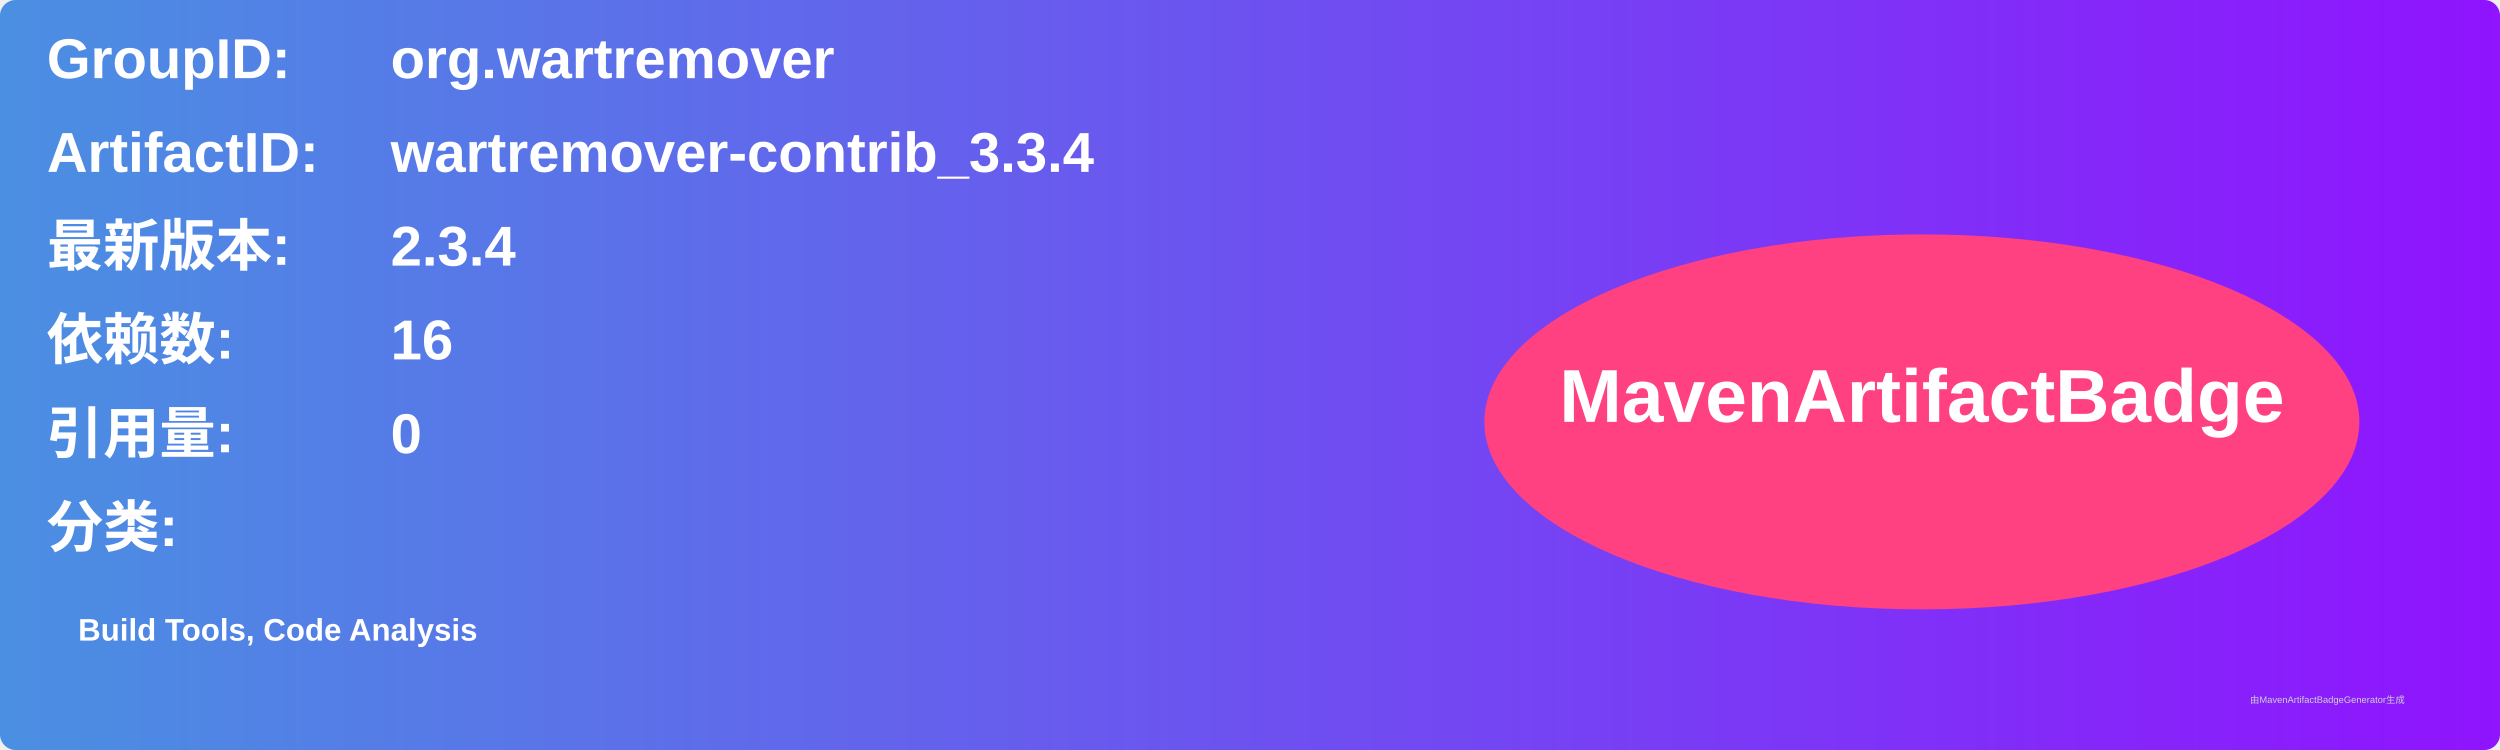
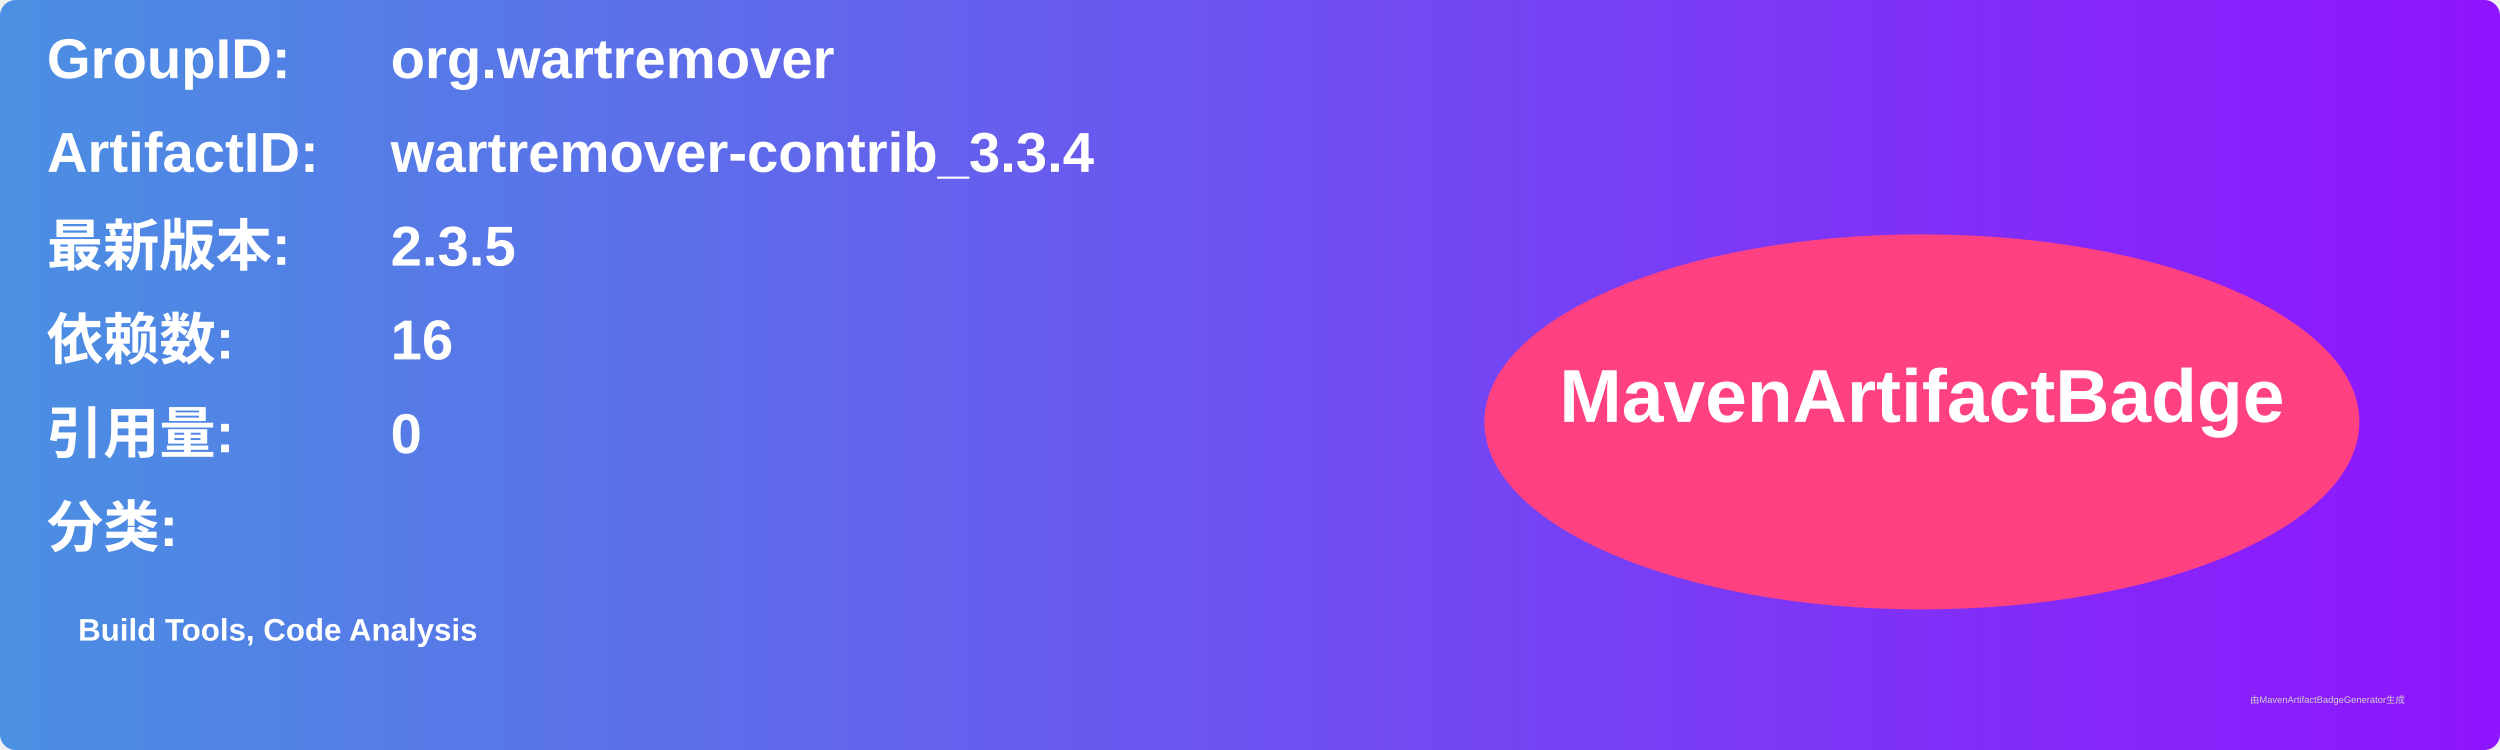
<svg xmlns="http://www.w3.org/2000/svg" width="800" height="240" viewBox="0 0 800 240">
  <linearGradient id="grad" x1="0%" y1="0%" x2="100%" y2="0%">
    <stop offset="0%" stop-color="#4a90e2" />
    <stop offset="100%" stop-color="#9013fe" />
  </linearGradient>
  <rect width="100%" height="100%" rx="5" ry="5" fill="url(#grad)" />
  <g transform="translate(15, 15)">
    <text x="0" y="10" font-family="Arial" font-size="18" fill="white" font-weight="bold" width="260">GroupID:</text>
    <text x="110" y="10" font-family="Arial" font-size="18" fill="white" font-weight="bold" width="460">org.wartremover</text>
    <text x="0" y="40" font-family="Arial" font-size="18" fill="white" font-weight="bold" width="260">ArtifactID:</text>
    <text x="110" y="40" font-family="Arial" font-size="18" fill="white" font-weight="bold" width="460">wartremover-contrib_3.3.4</text>
    <text x="0" y="70" font-family="Arial" font-size="18" fill="white" font-weight="bold">最新版本:</text>
    <text x="110" y="70" font-family="Arial" font-size="18" fill="white" font-weight="bold">
-       <tspan font-weight="bold">2.3.4</tspan>
+       <tspan font-weight="bold">2.3.5</tspan>
    </text>
    <text x="0" y="100" font-family="Arial" font-size="18" fill="white" font-weight="bold">依赖数: </text>
    <text x="110" y="100" font-family="Arial" font-size="18" fill="white">
      <tspan font-weight="bold">16</tspan>
    </text>
    <text x="0" y="130" font-family="Arial" font-size="18" fill="white" font-weight="bold">引用量: </text>
    <text x="110" y="130" font-family="Arial" font-size="18" fill="white">
      <tspan font-weight="bold">0</tspan>
    </text>
    <text x="0" y="160" font-family="Arial" font-size="18" fill="white" font-weight="bold">分类:</text>
    <text x="10" y="190" font-family="Arial" font-size="10" fill="white">
      <tspan font-weight="bold">Build Tools, Code Analysis</tspan>
    </text>
    <ellipse cx="600" cy="120" rx="140" ry="60" fill="#ff4081" />
    <text x="600" y="120" text-anchor="middle" font-family="Arial" font-size="24" fill="white" font-weight="bold">MavenArtifactBadge</text>
  </g>
  <text x="720" y="225" font-family="Arial" font-size="3" fill="#d0d0d0">由MavenArtifactBadgeGenerator生成</text>
</svg>
